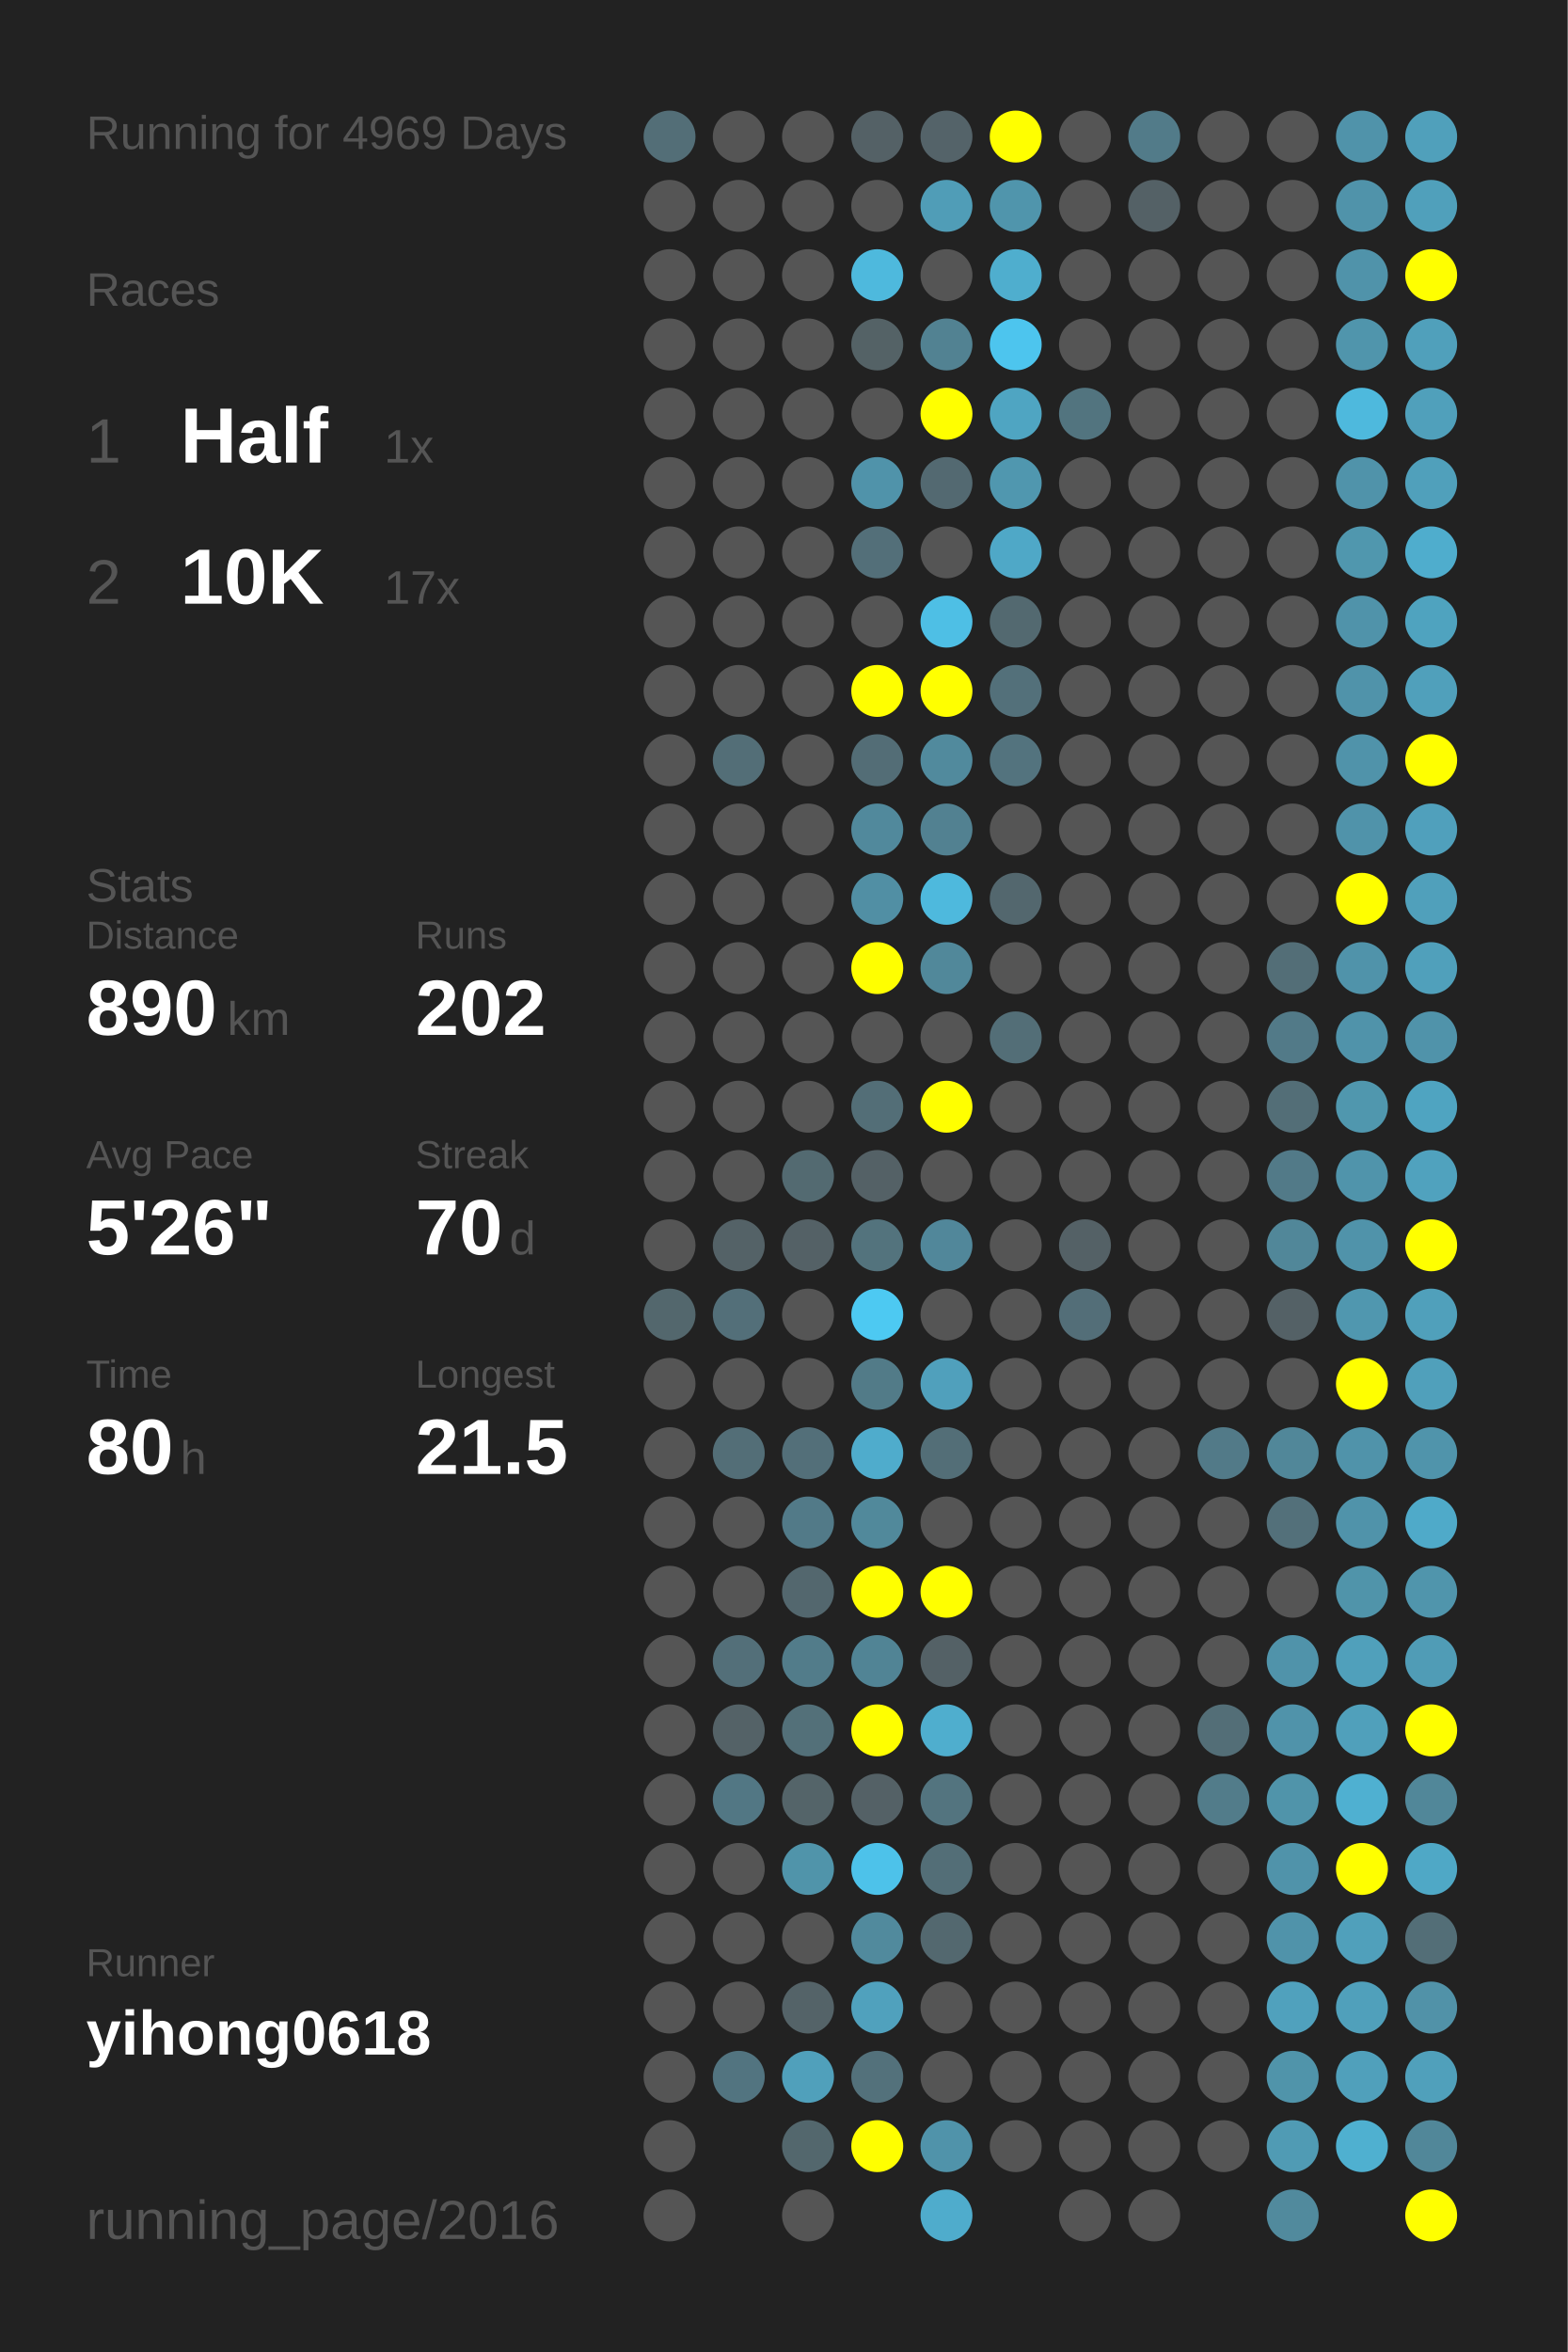
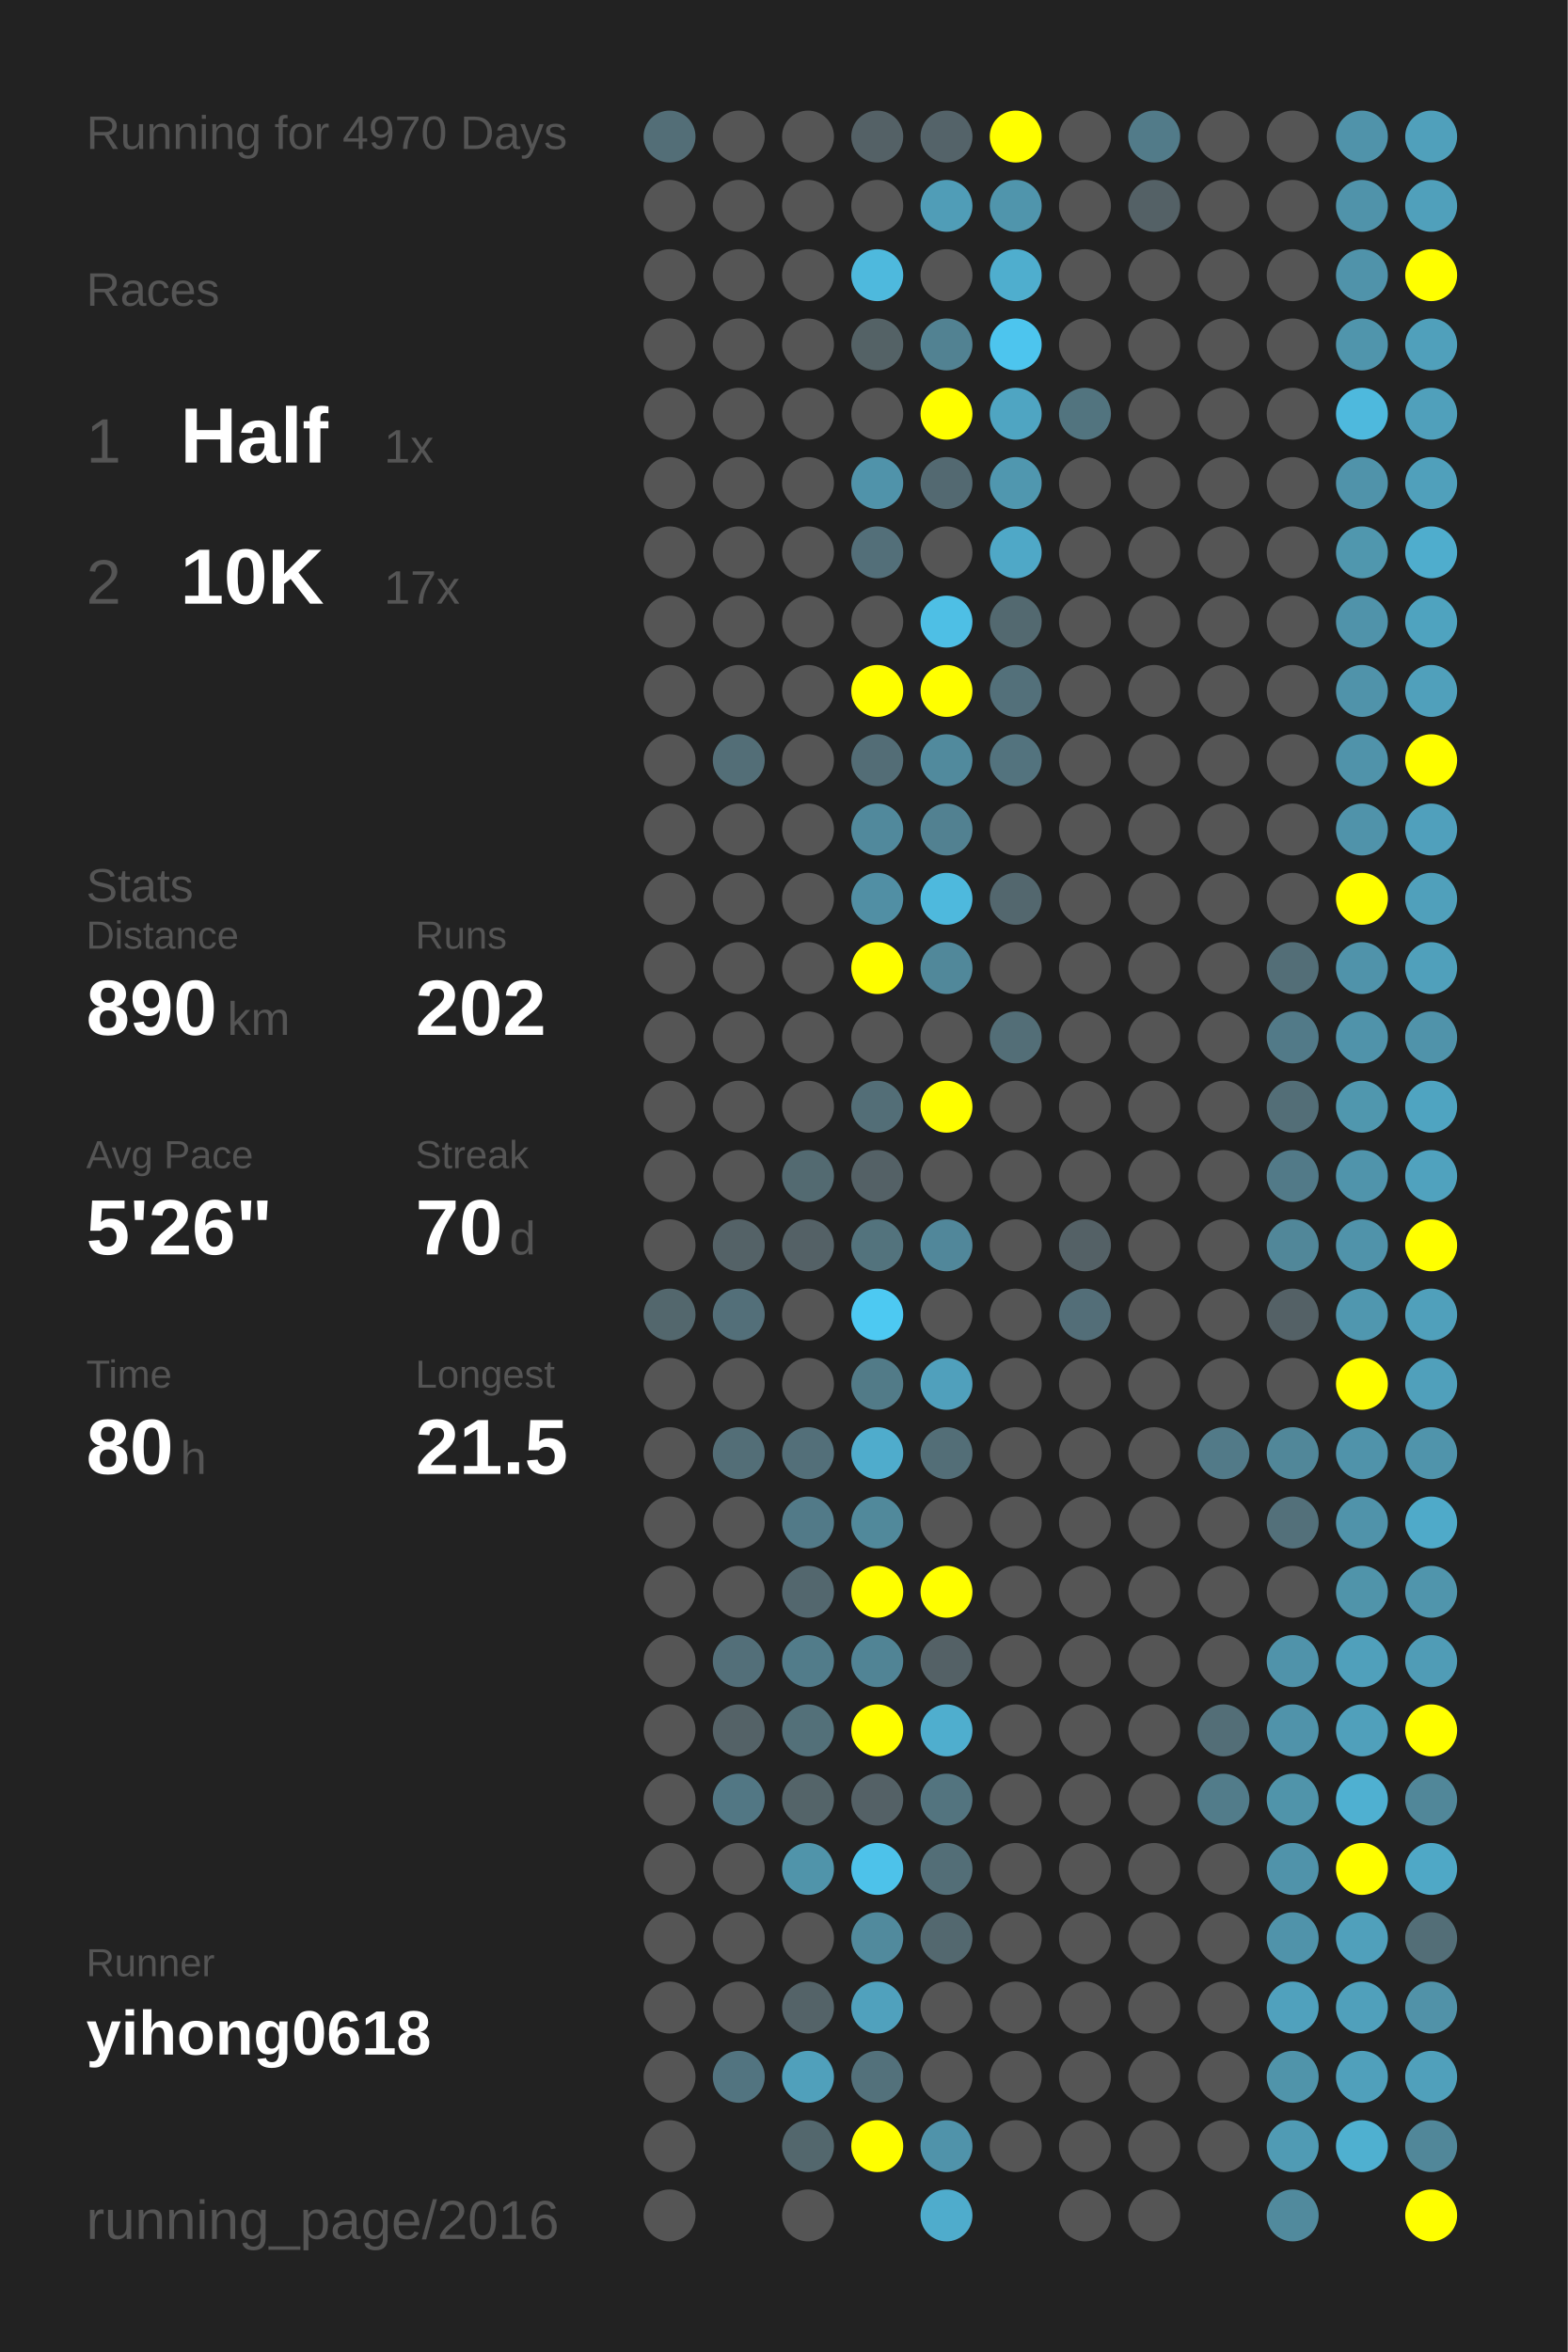
<svg xmlns="http://www.w3.org/2000/svg" baseProfile="full" height="300mm" version="1.1" viewBox="0,0,200,300" width="200mm">
  <defs />
  <rect fill="#222222" height="300" width="200" x="0" y="0" />
-   <text fill="#555555" style="font-size:6px; font-family:Arial;" x="11" y="19">Running for 4969 Days</text>
+   <text fill="#555555" style="font-size:6px; font-family:Arial;" x="11" y="19">Running for 4970 Days</text>
  <text fill="#555555" style="font-size:6px; font-family:Arial;" x="11" y="39">Races</text>
  <text fill="#555555" style="font-size:8px; font-family:Arial;" x="11" y="59">1</text>
  <text fill="#FFFFFF" style="font-size:10px; font-family:Arial; font-weight:bold;" x="23" y="59">Half</text>
  <text fill="#555555" style="font-size:6px; font-family:Arial;" x="49" y="59">1x</text>
  <text fill="#555555" style="font-size:8px; font-family:Arial;" x="11" y="77">2</text>
  <text fill="#FFFFFF" style="font-size:10px; font-family:Arial; font-weight:bold;" x="23" y="77">10K</text>
  <text fill="#555555" style="font-size:6px; font-family:Arial;" x="49" y="77">17x</text>
  <text fill="#555555" style="font-size:6px; font-family:Arial;" x="11" y="115">Stats</text>
  <text fill="#555555" style="font-size:5px; font-family:Arial;" x="11" y="121">Distance</text>
  <text fill="#FFFFFF" style="font-size:10px; font-family:Arial; font-weight:bold;" x="11" y="132">890</text>
  <text fill="#555555" style="font-size:6px; font-family:Arial;" x="29" y="132">km</text>
  <text fill="#555555" style="font-size:5px; font-family:Arial;" x="53" y="121">Runs</text>
  <text fill="#FFFFFF" style="font-size:10px; font-family:Arial; font-weight:bold;" x="53" y="132">202</text>
  <text fill="#555555" style="font-size:5px; font-family:Arial;" x="11" y="149">Avg Pace</text>
  <text fill="#FFFFFF" style="font-size:10px; font-family:Arial; font-weight:bold;" x="11" y="160">5'26"</text>
  <text fill="#555555" style="font-size:5px; font-family:Arial;" x="53" y="149">Streak</text>
  <text fill="#FFFFFF" style="font-size:10px; font-family:Arial; font-weight:bold;" x="53" y="160">70</text>
  <text fill="#555555" style="font-size:6px; font-family:Arial;" x="65" y="160">d</text>
  <text fill="#555555" style="font-size:5px; font-family:Arial;" x="11" y="177">Time</text>
  <text fill="#FFFFFF" style="font-size:10px; font-family:Arial; font-weight:bold;" x="11" y="188">80</text>
  <text fill="#555555" style="font-size:6px; font-family:Arial;" x="23" y="188">h</text>
  <text fill="#555555" style="font-size:5px; font-family:Arial;" x="53" y="177">Longest</text>
  <text fill="#FFFFFF" style="font-size:10px; font-family:Arial; font-weight:bold;" x="53" y="188">21.5</text>
  <text fill="#555555" style="font-size:5px; font-family:Arial;" x="11" y="252.065">Runner</text>
  <text fill="#FFFFFF" style="font-size:8px; font-family:Arial; font-weight:bold;" x="11" y="262.065">yihong0618</text>
  <text fill="#555555" style="font-size:7px; font-family:Arial;" x="11" y="285.581">running_page/2016</text>
  <circle cx="85.417" cy="17.419" fill="#536e77" r="3.312" />
  <circle cx="85.417" cy="26.258" fill="#555555" r="3.312" />
  <circle cx="85.417" cy="35.097" fill="#555555" r="3.312" />
  <circle cx="85.417" cy="43.935" fill="#555555" r="3.312" />
  <circle cx="85.417" cy="52.774" fill="#555555" r="3.312" />
  <circle cx="85.417" cy="61.613" fill="#555555" r="3.312" />
  <circle cx="85.417" cy="70.452" fill="#555555" r="3.312" />
  <circle cx="85.417" cy="79.29" fill="#555555" r="3.312" />
  <circle cx="85.417" cy="88.129" fill="#555555" r="3.312" />
  <circle cx="85.417" cy="96.968" fill="#555555" r="3.312" />
  <circle cx="85.417" cy="105.806" fill="#555555" r="3.312" />
  <circle cx="85.417" cy="114.645" fill="#555555" r="3.312" />
  <circle cx="85.417" cy="123.484" fill="#555555" r="3.312" />
  <circle cx="85.417" cy="132.323" fill="#555555" r="3.312" />
  <circle cx="85.417" cy="141.161" fill="#555555" r="3.312" />
  <circle cx="85.417" cy="150" fill="#555555" r="3.312" />
  <circle cx="85.417" cy="158.839" fill="#555555" r="3.312" />
  <circle cx="85.417" cy="167.677" fill="#53676d" r="3.312" />
  <circle cx="85.417" cy="176.516" fill="#555555" r="3.312" />
  <circle cx="85.417" cy="185.355" fill="#555555" r="3.312" />
  <circle cx="85.417" cy="194.194" fill="#555555" r="3.312" />
  <circle cx="85.417" cy="203.032" fill="#555555" r="3.312" />
  <circle cx="85.417" cy="211.871" fill="#555555" r="3.312" />
  <circle cx="85.417" cy="220.71" fill="#555555" r="3.312" />
  <circle cx="85.417" cy="229.548" fill="#555555" r="3.312" />
  <circle cx="85.417" cy="238.387" fill="#555555" r="3.312" />
  <circle cx="85.417" cy="247.226" fill="#555555" r="3.312" />
  <circle cx="85.417" cy="256.065" fill="#555555" r="3.312" />
  <circle cx="85.417" cy="264.903" fill="#555555" r="3.312" />
  <circle cx="85.417" cy="273.742" fill="#555555" r="3.312" />
  <circle cx="85.417" cy="282.581" fill="#555555" r="3.312" />
  <circle cx="94.25" cy="17.419" fill="#555555" r="3.312" />
  <circle cx="94.25" cy="26.258" fill="#555555" r="3.312" />
  <circle cx="94.25" cy="35.097" fill="#555555" r="3.312" />
  <circle cx="94.25" cy="43.935" fill="#555555" r="3.312" />
  <circle cx="94.25" cy="52.774" fill="#555555" r="3.312" />
  <circle cx="94.25" cy="61.613" fill="#555555" r="3.312" />
  <circle cx="94.25" cy="70.452" fill="#555555" r="3.312" />
  <circle cx="94.25" cy="79.29" fill="#555555" r="3.312" />
  <circle cx="94.25" cy="88.129" fill="#555555" r="3.312" />
  <circle cx="94.25" cy="96.968" fill="#536e77" r="3.312" />
  <circle cx="94.25" cy="105.806" fill="#555555" r="3.312" />
  <circle cx="94.25" cy="114.645" fill="#555555" r="3.312" />
  <circle cx="94.25" cy="123.484" fill="#555555" r="3.312" />
  <circle cx="94.25" cy="132.323" fill="#555555" r="3.312" />
  <circle cx="94.25" cy="141.161" fill="#555555" r="3.312" />
  <circle cx="94.25" cy="150" fill="#555555" r="3.312" />
  <circle cx="94.25" cy="158.839" fill="#546267" r="3.312" />
  <circle cx="94.25" cy="167.677" fill="#536f79" r="3.312" />
  <circle cx="94.25" cy="176.516" fill="#555555" r="3.312" />
  <circle cx="94.25" cy="185.355" fill="#536e77" r="3.312" />
  <circle cx="94.25" cy="194.194" fill="#555555" r="3.312" />
  <circle cx="94.25" cy="203.032" fill="#555555" r="3.312" />
  <circle cx="94.25" cy="211.871" fill="#536f79" r="3.312" />
  <circle cx="94.25" cy="220.71" fill="#546267" r="3.312" />
  <circle cx="94.25" cy="229.548" fill="#527784" r="3.312" />
  <circle cx="94.25" cy="238.387" fill="#555555" r="3.312" />
  <circle cx="94.25" cy="247.226" fill="#555555" r="3.312" />
  <circle cx="94.25" cy="256.065" fill="#555555" r="3.312" />
  <circle cx="94.25" cy="264.903" fill="#527480" r="3.312" />
  <circle cx="103.083" cy="17.419" fill="#555555" r="3.312" />
  <circle cx="103.083" cy="26.258" fill="#555555" r="3.312" />
  <circle cx="103.083" cy="35.097" fill="#555555" r="3.312" />
  <circle cx="103.083" cy="43.935" fill="#555555" r="3.312" />
  <circle cx="103.083" cy="52.774" fill="#555555" r="3.312" />
  <circle cx="103.083" cy="61.613" fill="#555555" r="3.312" />
  <circle cx="103.083" cy="70.452" fill="#555555" r="3.312" />
  <circle cx="103.083" cy="79.29" fill="#555555" r="3.312" />
  <circle cx="103.083" cy="88.129" fill="#555555" r="3.312" />
  <circle cx="103.083" cy="96.968" fill="#555555" r="3.312" />
  <circle cx="103.083" cy="105.806" fill="#555555" r="3.312" />
  <circle cx="103.083" cy="114.645" fill="#555555" r="3.312" />
  <circle cx="103.083" cy="123.484" fill="#555555" r="3.312" />
  <circle cx="103.083" cy="132.323" fill="#555555" r="3.312" />
  <circle cx="103.083" cy="141.161" fill="#555555" r="3.312" />
  <circle cx="103.083" cy="150" fill="#536a71" r="3.312" />
  <circle cx="103.083" cy="158.839" fill="#546166" r="3.312" />
  <circle cx="103.083" cy="167.677" fill="#555555" r="3.312" />
  <circle cx="103.083" cy="176.516" fill="#555555" r="3.312" />
  <circle cx="103.083" cy="185.355" fill="#536f79" r="3.312" />
  <circle cx="103.083" cy="194.194" fill="#527a88" r="3.312" />
  <circle cx="103.083" cy="203.032" fill="#53676e" r="3.312" />
  <circle cx="103.083" cy="211.871" fill="#527c8a" r="3.312" />
  <circle cx="103.083" cy="220.71" fill="#537079" r="3.312" />
  <circle cx="103.083" cy="229.548" fill="#546469" r="3.312" />
  <circle cx="103.083" cy="238.387" fill="#5094aa" r="3.312" />
  <circle cx="103.083" cy="247.226" fill="#555555" r="3.312" />
  <circle cx="103.083" cy="256.065" fill="#546368" r="3.312" />
  <circle cx="103.083" cy="264.903" fill="#50a0bb" r="3.312" />
  <circle cx="103.083" cy="273.742" fill="#53676d" r="3.312" />
  <circle cx="103.083" cy="282.581" fill="#555555" r="3.312" />
  <circle cx="111.917" cy="17.419" fill="#546166" r="3.312" />
  <circle cx="111.917" cy="26.258" fill="#555555" r="3.312" />
  <circle cx="111.917" cy="35.097" fill="#4eb9dd" r="3.312" />
  <circle cx="111.917" cy="43.935" fill="#546266" r="3.312" />
  <circle cx="111.917" cy="52.774" fill="#555555" r="3.312" />
  <circle cx="111.917" cy="61.613" fill="#5093aa" r="3.312" />
  <circle cx="111.917" cy="70.452" fill="#536f79" r="3.312" />
  <circle cx="111.917" cy="79.29" fill="#555555" r="3.312" />
  <circle cx="111.917" cy="88.129" fill="#FFFF00" r="3.312" />
  <circle cx="111.917" cy="96.968" fill="#536d76" r="3.312" />
  <circle cx="111.917" cy="105.806" fill="#51899c" r="3.312" />
  <circle cx="111.917" cy="114.645" fill="#518fa4" r="3.312" />
  <circle cx="111.917" cy="123.484" fill="#FFFF00" r="3.312" />
  <circle cx="111.917" cy="132.323" fill="#555555" r="3.312" />
  <circle cx="111.917" cy="141.161" fill="#536e77" r="3.312" />
  <circle cx="111.917" cy="150" fill="#546166" r="3.312" />
  <circle cx="111.917" cy="158.839" fill="#53737d" r="3.312" />
  <circle cx="111.917" cy="167.677" fill="#4dc9f2" r="3.312" />
  <circle cx="111.917" cy="176.516" fill="#527b88" r="3.312" />
  <circle cx="111.917" cy="185.355" fill="#4faccc" r="3.312" />
  <circle cx="111.917" cy="194.194" fill="#51899b" r="3.312" />
  <circle cx="111.917" cy="203.032" fill="#FFFF00" r="3.312" />
  <circle cx="111.917" cy="211.871" fill="#518495" r="3.312" />
  <circle cx="111.917" cy="220.71" fill="#FFFF00" r="3.312" />
  <circle cx="111.917" cy="229.548" fill="#546166" r="3.312" />
  <circle cx="111.917" cy="238.387" fill="#4dc2ea" r="3.312" />
  <circle cx="111.917" cy="247.226" fill="#518a9d" r="3.312" />
  <circle cx="111.917" cy="256.065" fill="#50a1bd" r="3.312" />
  <circle cx="111.917" cy="264.903" fill="#53717b" r="3.312" />
  <circle cx="111.917" cy="273.742" fill="#FFFF00" r="3.312" />
  <circle cx="120.75" cy="17.419" fill="#546369" r="3.312" />
  <circle cx="120.75" cy="26.258" fill="#509db7" r="3.312" />
  <circle cx="120.75" cy="35.097" fill="#555555" r="3.312" />
  <circle cx="120.75" cy="43.935" fill="#528292" r="3.312" />
  <circle cx="120.75" cy="52.774" fill="#FFFF00" r="3.312" />
  <circle cx="120.75" cy="61.613" fill="#536971" r="3.312" />
  <circle cx="120.75" cy="70.452" fill="#555555" r="3.312" />
  <circle cx="120.75" cy="79.29" fill="#4ebfe5" r="3.312" />
  <circle cx="120.75" cy="88.129" fill="#FFFF00" r="3.312" />
  <circle cx="120.75" cy="96.968" fill="#518a9d" r="3.312" />
  <circle cx="120.75" cy="105.806" fill="#528191" r="3.312" />
  <circle cx="120.75" cy="114.645" fill="#4eb9dd" r="3.312" />
  <circle cx="120.75" cy="123.484" fill="#51889a" r="3.312" />
  <circle cx="120.75" cy="132.323" fill="#555555" r="3.312" />
  <circle cx="120.75" cy="141.161" fill="#FFFF00" r="3.312" />
  <circle cx="120.75" cy="150" fill="#555555" r="3.312" />
  <circle cx="120.75" cy="158.839" fill="#51879a" r="3.312" />
  <circle cx="120.75" cy="167.677" fill="#555555" r="3.312" />
  <circle cx="120.75" cy="176.516" fill="#50a0bc" r="3.312" />
  <circle cx="120.75" cy="185.355" fill="#536e77" r="3.312" />
  <circle cx="120.75" cy="194.194" fill="#555555" r="3.312" />
  <circle cx="120.75" cy="203.032" fill="#FFFF00" r="3.312" />
  <circle cx="120.75" cy="211.871" fill="#546166" r="3.312" />
  <circle cx="120.75" cy="220.71" fill="#4faece" r="3.312" />
  <circle cx="120.75" cy="229.548" fill="#53747f" r="3.312" />
  <circle cx="120.75" cy="238.387" fill="#536e77" r="3.312" />
  <circle cx="120.75" cy="247.226" fill="#53686f" r="3.312" />
  <circle cx="120.75" cy="256.065" fill="#555555" r="3.312" />
  <circle cx="120.75" cy="264.903" fill="#555555" r="3.312" />
  <circle cx="120.75" cy="273.742" fill="#5093aa" r="3.312" />
  <circle cx="120.75" cy="282.581" fill="#4faccc" r="3.312" />
  <circle cx="129.583" cy="17.419" fill="#FFFF00" r="3.312" />
  <circle cx="129.583" cy="26.258" fill="#5095ac" r="3.312" />
  <circle cx="129.583" cy="35.097" fill="#4faece" r="3.312" />
  <circle cx="129.583" cy="43.935" fill="#4dc5ee" r="3.312" />
  <circle cx="129.583" cy="52.774" fill="#4fa5c2" r="3.312" />
  <circle cx="129.583" cy="61.613" fill="#5097af" r="3.312" />
  <circle cx="129.583" cy="70.452" fill="#4fa8c7" r="3.312" />
  <circle cx="129.583" cy="79.29" fill="#536970" r="3.312" />
  <circle cx="129.583" cy="88.129" fill="#53707a" r="3.312" />
  <circle cx="129.583" cy="96.968" fill="#53737e" r="3.312" />
  <circle cx="129.583" cy="105.806" fill="#555555" r="3.312" />
  <circle cx="129.583" cy="114.645" fill="#53676e" r="3.312" />
  <circle cx="129.583" cy="123.484" fill="#555555" r="3.312" />
  <circle cx="129.583" cy="132.323" fill="#536e77" r="3.312" />
  <circle cx="129.583" cy="141.161" fill="#555555" r="3.312" />
  <circle cx="129.583" cy="150" fill="#555555" r="3.312" />
  <circle cx="129.583" cy="158.839" fill="#555555" r="3.312" />
  <circle cx="129.583" cy="167.677" fill="#555555" r="3.312" />
  <circle cx="129.583" cy="176.516" fill="#555555" r="3.312" />
  <circle cx="129.583" cy="185.355" fill="#555555" r="3.312" />
  <circle cx="129.583" cy="194.194" fill="#555555" r="3.312" />
  <circle cx="129.583" cy="203.032" fill="#555555" r="3.312" />
  <circle cx="129.583" cy="211.871" fill="#555555" r="3.312" />
  <circle cx="129.583" cy="220.71" fill="#555555" r="3.312" />
  <circle cx="129.583" cy="229.548" fill="#555555" r="3.312" />
  <circle cx="129.583" cy="238.387" fill="#555555" r="3.312" />
  <circle cx="129.583" cy="247.226" fill="#555555" r="3.312" />
  <circle cx="129.583" cy="256.065" fill="#555555" r="3.312" />
  <circle cx="129.583" cy="264.903" fill="#555555" r="3.312" />
  <circle cx="129.583" cy="273.742" fill="#555555" r="3.312" />
  <circle cx="138.417" cy="17.419" fill="#555555" r="3.312" />
  <circle cx="138.417" cy="26.258" fill="#555555" r="3.312" />
  <circle cx="138.417" cy="35.097" fill="#555555" r="3.312" />
  <circle cx="138.417" cy="43.935" fill="#555555" r="3.312" />
  <circle cx="138.417" cy="52.774" fill="#52747f" r="3.312" />
  <circle cx="138.417" cy="61.613" fill="#555555" r="3.312" />
  <circle cx="138.417" cy="70.452" fill="#555555" r="3.312" />
  <circle cx="138.417" cy="79.29" fill="#555555" r="3.312" />
  <circle cx="138.417" cy="88.129" fill="#555555" r="3.312" />
  <circle cx="138.417" cy="96.968" fill="#555555" r="3.312" />
  <circle cx="138.417" cy="105.806" fill="#555555" r="3.312" />
  <circle cx="138.417" cy="114.645" fill="#555555" r="3.312" />
  <circle cx="138.417" cy="123.484" fill="#555555" r="3.312" />
  <circle cx="138.417" cy="132.323" fill="#555555" r="3.312" />
  <circle cx="138.417" cy="141.161" fill="#555555" r="3.312" />
  <circle cx="138.417" cy="150" fill="#555555" r="3.312" />
  <circle cx="138.417" cy="158.839" fill="#546166" r="3.312" />
  <circle cx="138.417" cy="167.677" fill="#536e78" r="3.312" />
  <circle cx="138.417" cy="176.516" fill="#555555" r="3.312" />
  <circle cx="138.417" cy="185.355" fill="#555555" r="3.312" />
  <circle cx="138.417" cy="194.194" fill="#555555" r="3.312" />
  <circle cx="138.417" cy="203.032" fill="#555555" r="3.312" />
  <circle cx="138.417" cy="211.871" fill="#555555" r="3.312" />
  <circle cx="138.417" cy="220.71" fill="#555555" r="3.312" />
  <circle cx="138.417" cy="229.548" fill="#555555" r="3.312" />
  <circle cx="138.417" cy="238.387" fill="#555555" r="3.312" />
  <circle cx="138.417" cy="247.226" fill="#555555" r="3.312" />
  <circle cx="138.417" cy="256.065" fill="#555555" r="3.312" />
  <circle cx="138.417" cy="264.903" fill="#555555" r="3.312" />
  <circle cx="138.417" cy="273.742" fill="#555555" r="3.312" />
  <circle cx="138.417" cy="282.581" fill="#555555" r="3.312" />
  <circle cx="147.25" cy="17.419" fill="#527b89" r="3.312" />
  <circle cx="147.25" cy="26.258" fill="#546166" r="3.312" />
  <circle cx="147.25" cy="35.097" fill="#555555" r="3.312" />
  <circle cx="147.25" cy="43.935" fill="#555555" r="3.312" />
  <circle cx="147.25" cy="52.774" fill="#555555" r="3.312" />
  <circle cx="147.25" cy="61.613" fill="#555555" r="3.312" />
  <circle cx="147.25" cy="70.452" fill="#555555" r="3.312" />
  <circle cx="147.25" cy="79.29" fill="#555555" r="3.312" />
  <circle cx="147.25" cy="88.129" fill="#555555" r="3.312" />
  <circle cx="147.25" cy="96.968" fill="#555555" r="3.312" />
  <circle cx="147.25" cy="105.806" fill="#555555" r="3.312" />
  <circle cx="147.25" cy="114.645" fill="#555555" r="3.312" />
  <circle cx="147.25" cy="123.484" fill="#555555" r="3.312" />
  <circle cx="147.25" cy="132.323" fill="#555555" r="3.312" />
  <circle cx="147.25" cy="141.161" fill="#555555" r="3.312" />
  <circle cx="147.25" cy="150" fill="#555555" r="3.312" />
  <circle cx="147.25" cy="158.839" fill="#555555" r="3.312" />
  <circle cx="147.25" cy="167.677" fill="#555555" r="3.312" />
  <circle cx="147.25" cy="176.516" fill="#555555" r="3.312" />
  <circle cx="147.25" cy="185.355" fill="#555555" r="3.312" />
  <circle cx="147.25" cy="194.194" fill="#555555" r="3.312" />
  <circle cx="147.25" cy="203.032" fill="#555555" r="3.312" />
  <circle cx="147.25" cy="211.871" fill="#555555" r="3.312" />
  <circle cx="147.25" cy="220.71" fill="#555555" r="3.312" />
  <circle cx="147.25" cy="229.548" fill="#555555" r="3.312" />
  <circle cx="147.25" cy="238.387" fill="#555555" r="3.312" />
  <circle cx="147.25" cy="247.226" fill="#555555" r="3.312" />
  <circle cx="147.25" cy="256.065" fill="#555555" r="3.312" />
  <circle cx="147.25" cy="264.903" fill="#555555" r="3.312" />
  <circle cx="147.25" cy="273.742" fill="#555555" r="3.312" />
  <circle cx="147.25" cy="282.581" fill="#555555" r="3.312" />
  <circle cx="156.083" cy="17.419" fill="#555555" r="3.312" />
  <circle cx="156.083" cy="26.258" fill="#555555" r="3.312" />
  <circle cx="156.083" cy="35.097" fill="#555555" r="3.312" />
  <circle cx="156.083" cy="43.935" fill="#555555" r="3.312" />
  <circle cx="156.083" cy="52.774" fill="#555555" r="3.312" />
  <circle cx="156.083" cy="61.613" fill="#555555" r="3.312" />
  <circle cx="156.083" cy="70.452" fill="#555555" r="3.312" />
  <circle cx="156.083" cy="79.29" fill="#555555" r="3.312" />
  <circle cx="156.083" cy="88.129" fill="#555555" r="3.312" />
  <circle cx="156.083" cy="96.968" fill="#555555" r="3.312" />
  <circle cx="156.083" cy="105.806" fill="#555555" r="3.312" />
  <circle cx="156.083" cy="114.645" fill="#555555" r="3.312" />
  <circle cx="156.083" cy="123.484" fill="#555555" r="3.312" />
  <circle cx="156.083" cy="132.323" fill="#555555" r="3.312" />
  <circle cx="156.083" cy="141.161" fill="#555555" r="3.312" />
  <circle cx="156.083" cy="150" fill="#555555" r="3.312" />
  <circle cx="156.083" cy="158.839" fill="#555555" r="3.312" />
  <circle cx="156.083" cy="167.677" fill="#555555" r="3.312" />
  <circle cx="156.083" cy="176.516" fill="#555555" r="3.312" />
  <circle cx="156.083" cy="185.355" fill="#527a88" r="3.312" />
  <circle cx="156.083" cy="194.194" fill="#555555" r="3.312" />
  <circle cx="156.083" cy="203.032" fill="#555555" r="3.312" />
  <circle cx="156.083" cy="211.871" fill="#555555" r="3.312" />
  <circle cx="156.083" cy="220.71" fill="#536e77" r="3.312" />
  <circle cx="156.083" cy="229.548" fill="#527c8a" r="3.312" />
  <circle cx="156.083" cy="238.387" fill="#555555" r="3.312" />
  <circle cx="156.083" cy="247.226" fill="#555555" r="3.312" />
  <circle cx="156.083" cy="256.065" fill="#555555" r="3.312" />
  <circle cx="156.083" cy="264.903" fill="#555555" r="3.312" />
  <circle cx="156.083" cy="273.742" fill="#555555" r="3.312" />
  <circle cx="164.917" cy="17.419" fill="#555555" r="3.312" />
  <circle cx="164.917" cy="26.258" fill="#555555" r="3.312" />
  <circle cx="164.917" cy="35.097" fill="#555555" r="3.312" />
  <circle cx="164.917" cy="43.935" fill="#555555" r="3.312" />
  <circle cx="164.917" cy="52.774" fill="#555555" r="3.312" />
  <circle cx="164.917" cy="61.613" fill="#555555" r="3.312" />
  <circle cx="164.917" cy="70.452" fill="#555555" r="3.312" />
  <circle cx="164.917" cy="79.29" fill="#555555" r="3.312" />
  <circle cx="164.917" cy="88.129" fill="#555555" r="3.312" />
  <circle cx="164.917" cy="96.968" fill="#555555" r="3.312" />
  <circle cx="164.917" cy="105.806" fill="#555555" r="3.312" />
  <circle cx="164.917" cy="114.645" fill="#555555" r="3.312" />
  <circle cx="164.917" cy="123.484" fill="#536e77" r="3.312" />
  <circle cx="164.917" cy="132.323" fill="#527a88" r="3.312" />
  <circle cx="164.917" cy="141.161" fill="#536e77" r="3.312" />
  <circle cx="164.917" cy="150" fill="#527a88" r="3.312" />
  <circle cx="164.917" cy="158.839" fill="#518799" r="3.312" />
  <circle cx="164.917" cy="167.677" fill="#546166" r="3.312" />
  <circle cx="164.917" cy="176.516" fill="#555555" r="3.312" />
  <circle cx="164.917" cy="185.355" fill="#518799" r="3.312" />
  <circle cx="164.917" cy="194.194" fill="#53707a" r="3.312" />
  <circle cx="164.917" cy="203.032" fill="#555555" r="3.312" />
  <circle cx="164.917" cy="211.871" fill="#5093aa" r="3.312" />
  <circle cx="164.917" cy="220.71" fill="#5093aa" r="3.312" />
  <circle cx="164.917" cy="229.548" fill="#5094aa" r="3.312" />
  <circle cx="164.917" cy="238.387" fill="#5093aa" r="3.312" />
  <circle cx="164.917" cy="247.226" fill="#5093aa" r="3.312" />
  <circle cx="164.917" cy="256.065" fill="#50a1bd" r="3.312" />
  <circle cx="164.917" cy="264.903" fill="#5094aa" r="3.312" />
  <circle cx="164.917" cy="273.742" fill="#509bb4" r="3.312" />
  <circle cx="164.917" cy="282.581" fill="#518a9d" r="3.312" />
  <circle cx="173.75" cy="17.419" fill="#5093aa" r="3.312" />
  <circle cx="173.75" cy="26.258" fill="#5093aa" r="3.312" />
  <circle cx="173.75" cy="35.097" fill="#5093aa" r="3.312" />
  <circle cx="173.75" cy="43.935" fill="#5095ac" r="3.312" />
  <circle cx="173.75" cy="52.774" fill="#4eb9dd" r="3.312" />
  <circle cx="173.75" cy="61.613" fill="#5093aa" r="3.312" />
  <circle cx="173.75" cy="70.452" fill="#5097ae" r="3.312" />
  <circle cx="173.75" cy="79.29" fill="#5093aa" r="3.312" />
  <circle cx="173.75" cy="88.129" fill="#5093aa" r="3.312" />
  <circle cx="173.75" cy="96.968" fill="#5093aa" r="3.312" />
  <circle cx="173.75" cy="105.806" fill="#5093aa" r="3.312" />
  <circle cx="173.75" cy="114.645" fill="#FFFF00" r="3.312" />
  <circle cx="173.75" cy="123.484" fill="#5093aa" r="3.312" />
  <circle cx="173.75" cy="132.323" fill="#5093aa" r="3.312" />
  <circle cx="173.75" cy="141.161" fill="#5097ae" r="3.312" />
  <circle cx="173.75" cy="150" fill="#5094ab" r="3.312" />
  <circle cx="173.75" cy="158.839" fill="#5093aa" r="3.312" />
  <circle cx="173.75" cy="167.677" fill="#5097af" r="3.312" />
  <circle cx="173.75" cy="176.516" fill="#FFFF00" r="3.312" />
  <circle cx="173.75" cy="185.355" fill="#5093aa" r="3.312" />
  <circle cx="173.75" cy="194.194" fill="#5093aa" r="3.312" />
  <circle cx="173.75" cy="203.032" fill="#5094aa" r="3.312" />
  <circle cx="173.75" cy="211.871" fill="#50a0bb" r="3.312" />
  <circle cx="173.75" cy="220.71" fill="#50a0bb" r="3.312" />
  <circle cx="173.75" cy="229.548" fill="#4fb0d1" r="3.312" />
  <circle cx="173.75" cy="238.387" fill="#FFFF00" r="3.312" />
  <circle cx="173.75" cy="247.226" fill="#50a0bb" r="3.312" />
  <circle cx="173.75" cy="256.065" fill="#50a0bb" r="3.312" />
  <circle cx="173.75" cy="264.903" fill="#50a0bb" r="3.312" />
  <circle cx="173.75" cy="273.742" fill="#4fb0d0" r="3.312" />
  <circle cx="182.583" cy="17.419" fill="#50a0bb" r="3.312" />
  <circle cx="182.583" cy="26.258" fill="#50a0bb" r="3.312" />
  <circle cx="182.583" cy="35.097" fill="#FFFF00" r="3.312" />
  <circle cx="182.583" cy="43.935" fill="#50a0bb" r="3.312" />
  <circle cx="182.583" cy="52.774" fill="#50a0bb" r="3.312" />
  <circle cx="182.583" cy="61.613" fill="#50a0bb" r="3.312" />
  <circle cx="182.583" cy="70.452" fill="#4fadcd" r="3.312" />
  <circle cx="182.583" cy="79.29" fill="#4fa3bf" r="3.312" />
  <circle cx="182.583" cy="88.129" fill="#50a0bb" r="3.312" />
  <circle cx="182.583" cy="96.968" fill="#FFFF00" r="3.312" />
  <circle cx="182.583" cy="105.806" fill="#50a0bc" r="3.312" />
  <circle cx="182.583" cy="114.645" fill="#50a0bb" r="3.312" />
  <circle cx="182.583" cy="123.484" fill="#50a0bb" r="3.312" />
  <circle cx="182.583" cy="132.323" fill="#5093aa" r="3.312" />
  <circle cx="182.583" cy="141.161" fill="#4fa4c1" r="3.312" />
  <circle cx="182.583" cy="150" fill="#50a2be" r="3.312" />
  <circle cx="182.583" cy="158.839" fill="#FFFF00" r="3.312" />
  <circle cx="182.583" cy="167.677" fill="#50a0bb" r="3.312" />
  <circle cx="182.583" cy="176.516" fill="#50a0bb" r="3.312" />
  <circle cx="182.583" cy="185.355" fill="#5094ab" r="3.312" />
  <circle cx="182.583" cy="194.194" fill="#4faac9" r="3.312" />
  <circle cx="182.583" cy="203.032" fill="#5095ac" r="3.312" />
  <circle cx="182.583" cy="211.871" fill="#509cb6" r="3.312" />
  <circle cx="182.583" cy="220.71" fill="#FFFF00" r="3.312" />
  <circle cx="182.583" cy="229.548" fill="#518799" r="3.312" />
  <circle cx="182.583" cy="238.387" fill="#4fa8c6" r="3.312" />
  <circle cx="182.583" cy="247.226" fill="#536e77" r="3.312" />
  <circle cx="182.583" cy="256.065" fill="#5192a8" r="3.312" />
  <circle cx="182.583" cy="264.903" fill="#50a0bb" r="3.312" />
  <circle cx="182.583" cy="273.742" fill="#518799" r="3.312" />
  <circle cx="182.583" cy="282.581" fill="#FFFF00" r="3.312" />
</svg>
